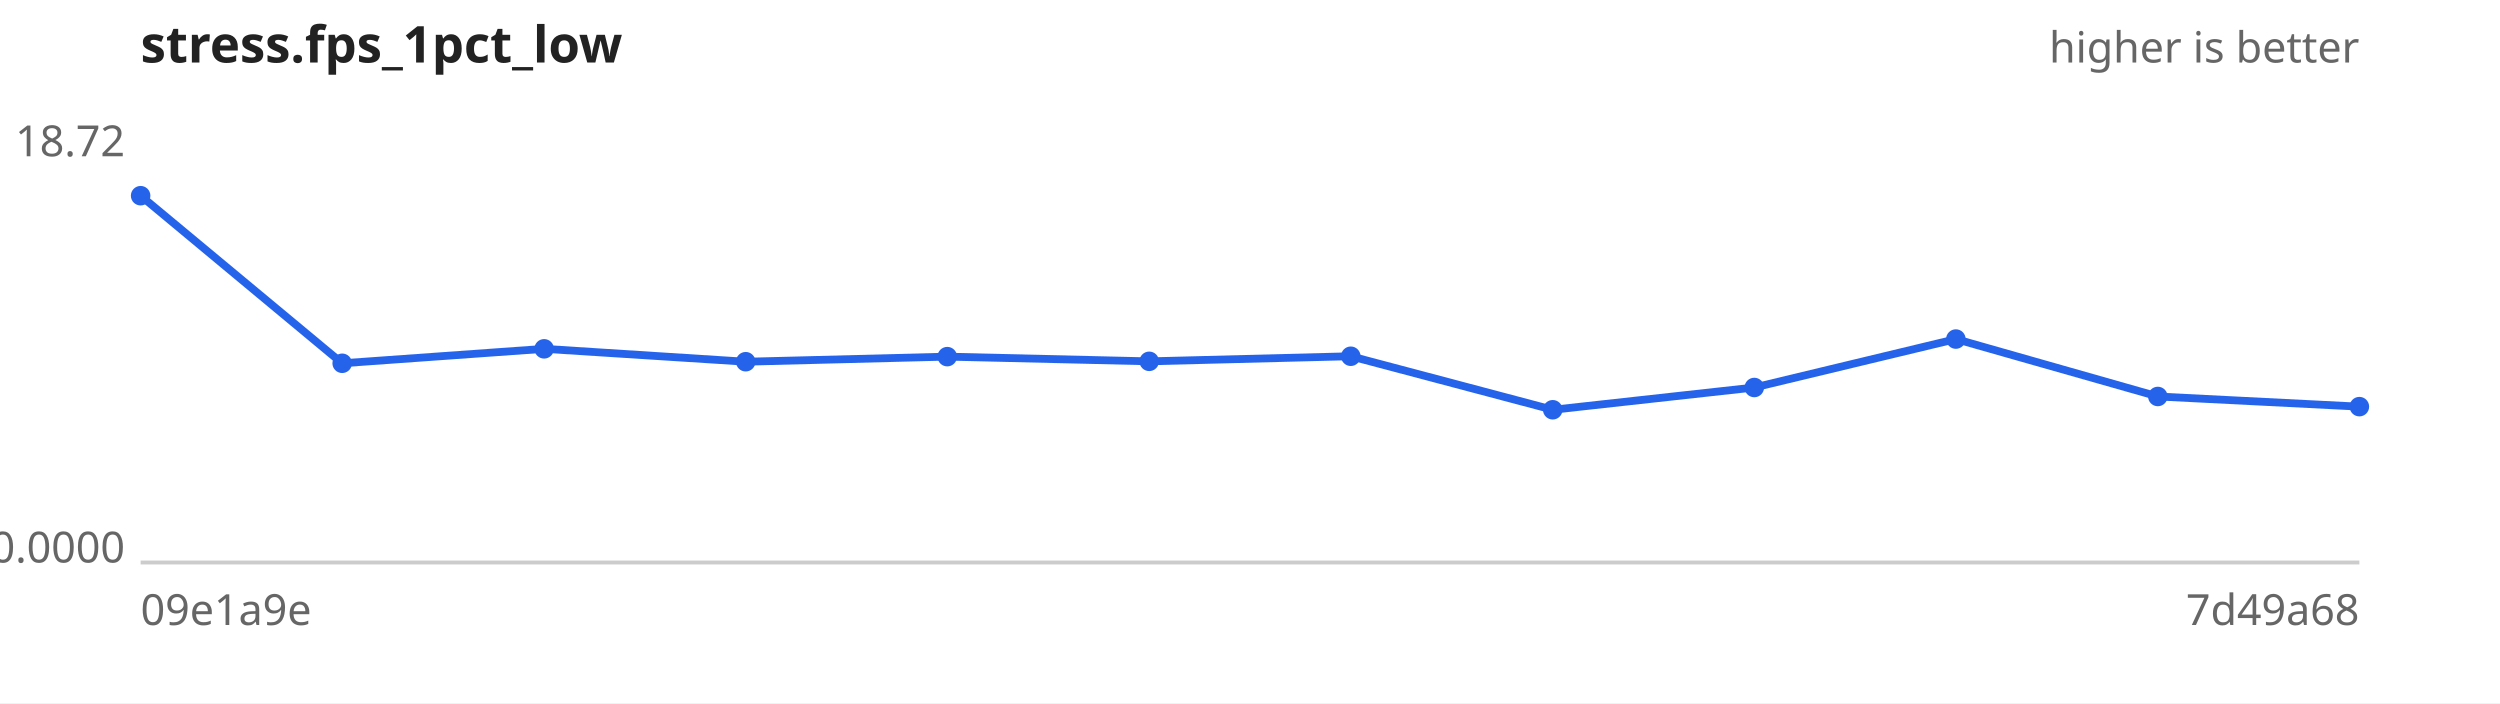
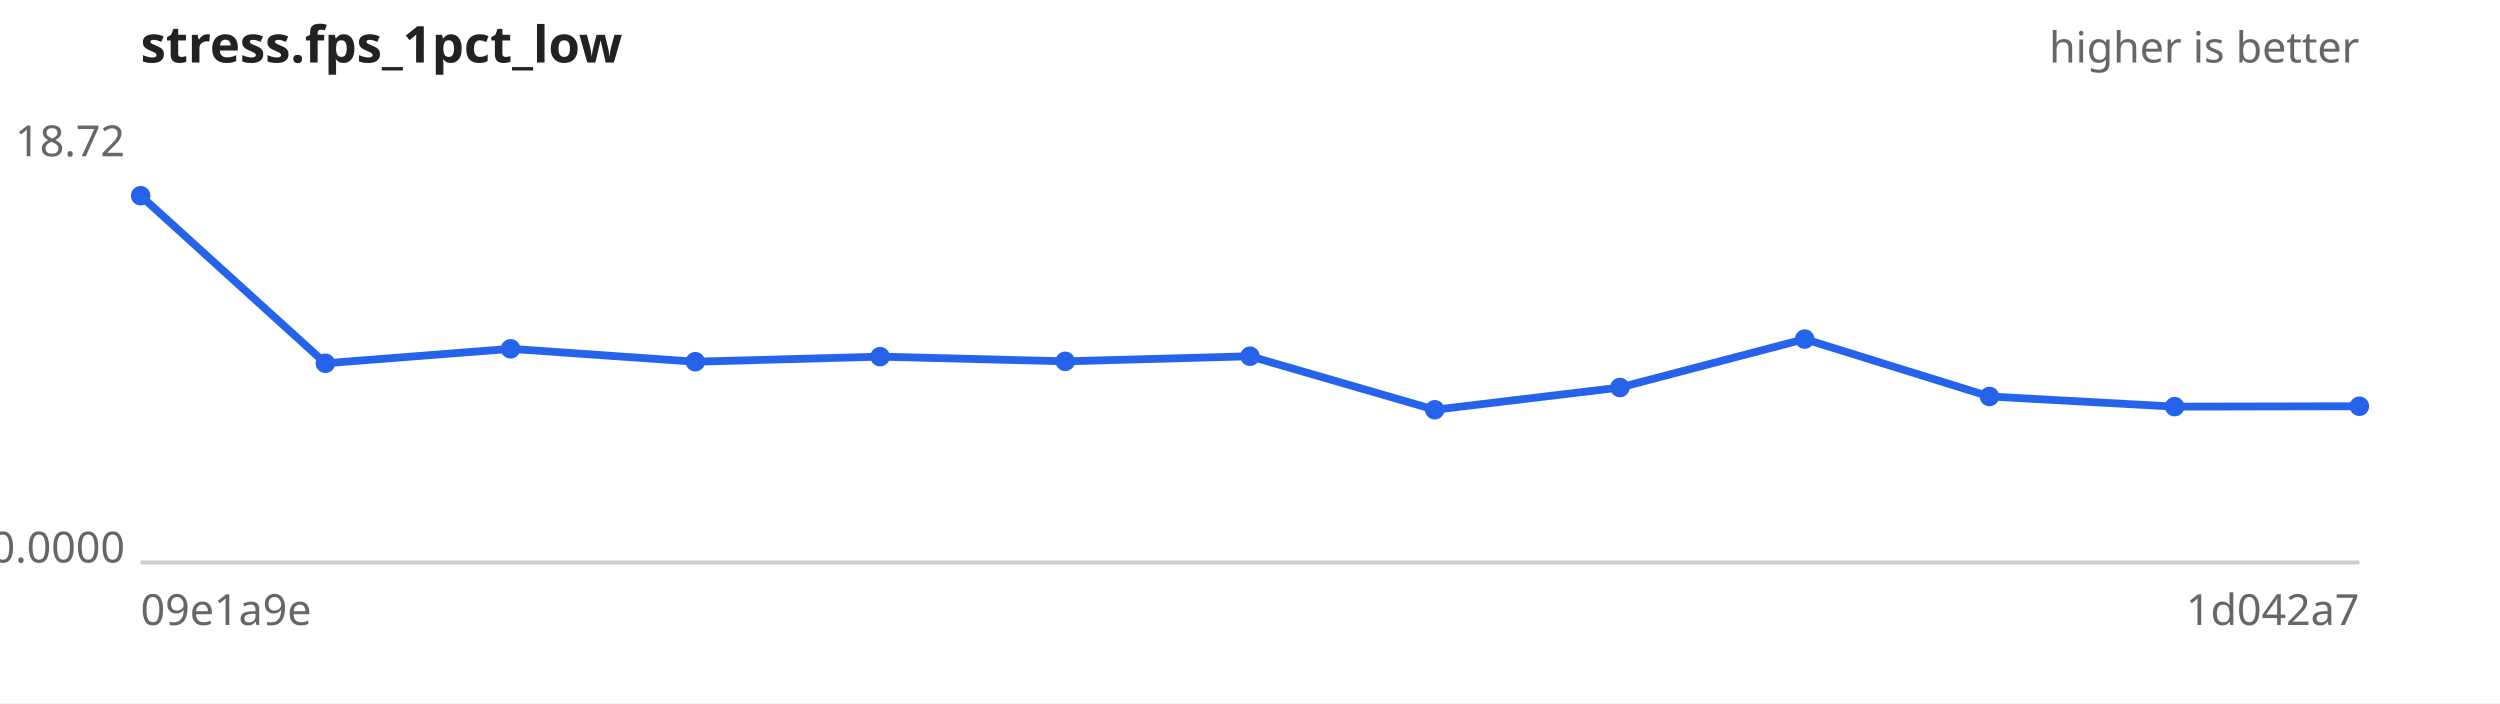
<svg xmlns="http://www.w3.org/2000/svg" width="640" height="180" viewBox="0 0 640 180" font-family="sans-serif" font-size="11">
  <rect width="640" height="180" fill="#ffffff" />
  <text x="36" y="16" font-size="13" font-weight="bold" fill="#222">stress.fps_1pct_low</text>
  <text x="604" y="16" text-anchor="end" fill="#666">higher is better</text>
  <line x1="36" y1="144" x2="604" y2="144" stroke="#ccc" />
  <text x="32" y="40.0" text-anchor="end" fill="#666">18.72</text>
  <text x="32" y="144.0" text-anchor="end" fill="#666">0.0000</text>
  <text x="36" y="160" fill="#666">09e1a9e</text>
-   <text x="604" y="160" text-anchor="end" fill="#666">7d49a68</text>
-   <path d="M36.0,50.1 L87.6,93.0 L139.3,89.3 L190.9,92.6 L242.5,91.3 L294.2,92.5 L345.8,91.2 L397.5,104.9 L449.1,99.2 L500.7,86.8 L552.4,101.5 L604.0,104.1" fill="none" stroke="#2563eb" stroke-width="2" />
+   <text x="604" y="160" text-anchor="end" fill="#666">1d042a7</text>
+   <path d="M36.0,50.1 L83.3,93.0 L130.7,89.3 L178.0,92.6 L225.3,91.3 L272.7,92.5 L320.0,91.2 L367.3,104.9 L414.7,99.2 L462.0,86.8 L509.3,101.5 L556.7,104.1 L604.0,104.0" fill="none" stroke="#2563eb" stroke-width="2" />
  <g fill="#2563eb">
    <circle cx="36.0" cy="50.1" r="2.5" />
-     <circle cx="87.6" cy="93.0" r="2.5" />
-     <circle cx="139.3" cy="89.3" r="2.5" />
-     <circle cx="190.9" cy="92.6" r="2.5" />
-     <circle cx="242.5" cy="91.3" r="2.5" />
-     <circle cx="294.2" cy="92.5" r="2.5" />
-     <circle cx="345.8" cy="91.2" r="2.5" />
-     <circle cx="397.5" cy="104.9" r="2.5" />
-     <circle cx="449.1" cy="99.2" r="2.5" />
-     <circle cx="500.7" cy="86.8" r="2.5" />
-     <circle cx="552.4" cy="101.5" r="2.5" />
-     <circle cx="604.0" cy="104.1" r="2.5" />
+     <circle cx="83.3" cy="93.0" r="2.5" />
+     <circle cx="130.7" cy="89.3" r="2.5" />
+     <circle cx="178.0" cy="92.6" r="2.5" />
+     <circle cx="225.3" cy="91.3" r="2.5" />
+     <circle cx="272.7" cy="92.5" r="2.5" />
+     <circle cx="320.0" cy="91.2" r="2.5" />
+     <circle cx="367.3" cy="104.9" r="2.5" />
+     <circle cx="414.7" cy="99.2" r="2.5" />
+     <circle cx="462.0" cy="86.8" r="2.5" />
+     <circle cx="509.3" cy="101.5" r="2.5" />
+     <circle cx="556.7" cy="104.1" r="2.5" />
+     <circle cx="604.0" cy="104.0" r="2.5" />
  </g>
</svg>
